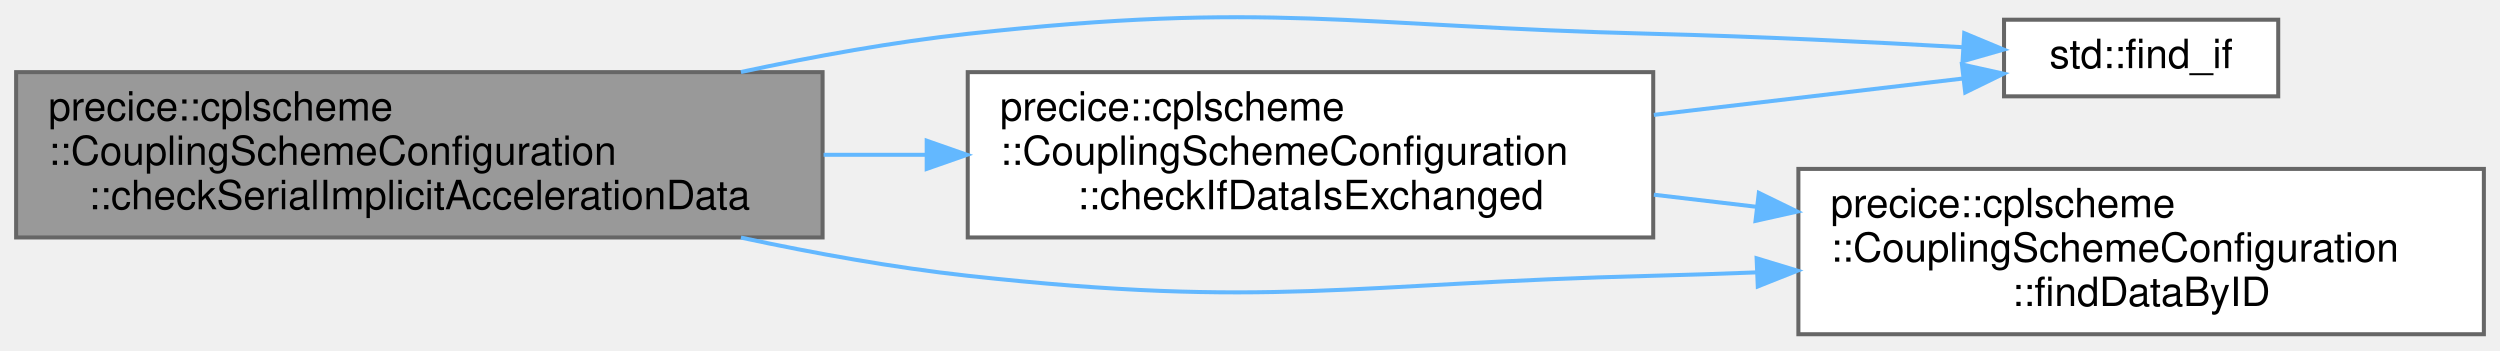
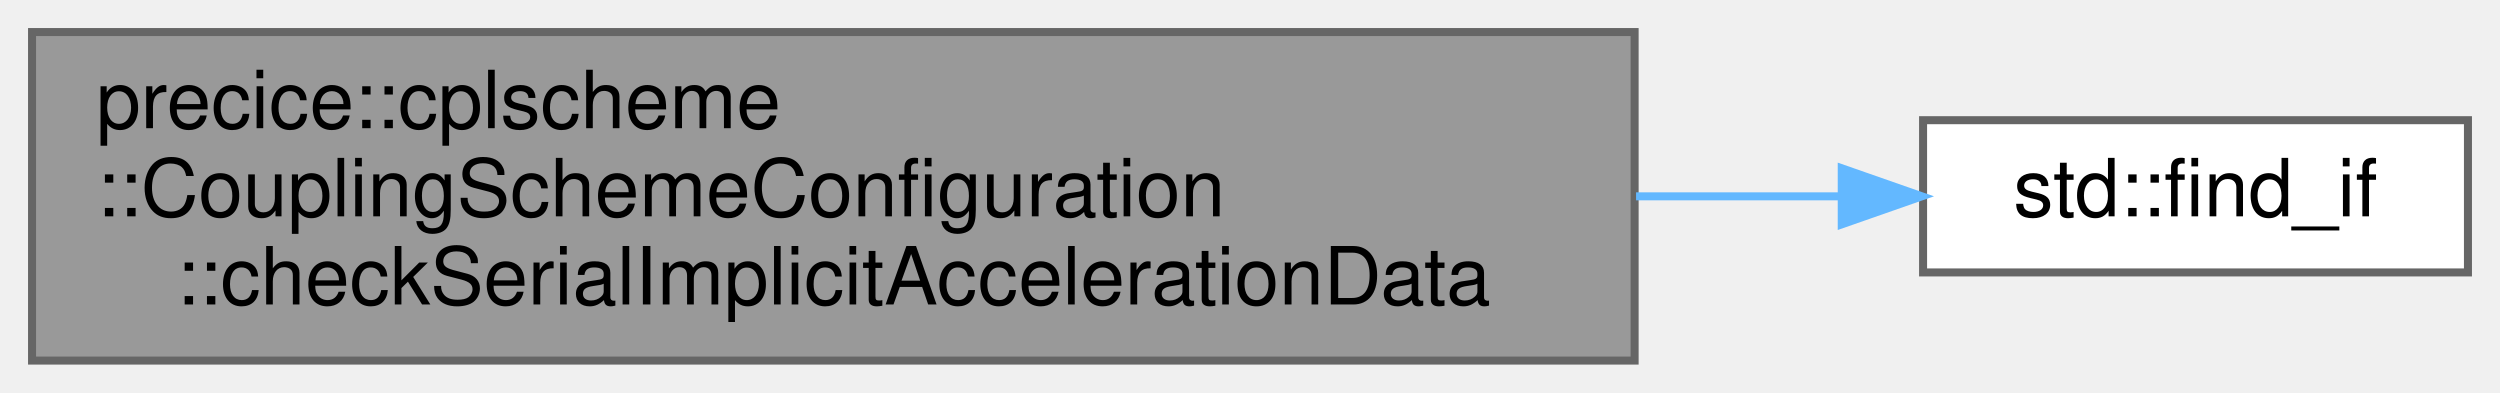
- <svg xmlns="http://www.w3.org/2000/svg" xmlns:xlink="http://www.w3.org/1999/xlink" width="620pt" height="87pt" viewBox="0.00 0.00 620.00 86.78">
-   <g id="graph0" class="graph" transform="scale(1 1) rotate(0) translate(4 82.78)">
+ <svg xmlns="http://www.w3.org/2000/svg" xmlns:xlink="http://www.w3.org/1999/xlink" width="312pt" height="49pt" viewBox="0.00 0.00 312.00 49.00">
+   <g id="graph0" class="graph" transform="scale(1 1) rotate(0) translate(4 45)">
    <g id="Node000001" class="node">
      <g id="a_Node000001">
        <a xlink:title=" ">
-           <polygon fill="#999999" stroke="#666666" points="200,-65 0,-65 0,-24 200,-24 200,-65" />
-           <text text-anchor="start" x="8" y="-53" font-family="Helvetica,sans-Serif" font-size="10.00">precice::cplscheme</text>
-           <text text-anchor="start" x="8" y="-42" font-family="Helvetica,sans-Serif" font-size="10.00">::CouplingSchemeConfiguration</text>
-           <text text-anchor="middle" x="100" y="-31" font-family="Helvetica,sans-Serif" font-size="10.00">::checkSerialImplicitAccelerationData</text>
+           <polygon fill="#999999" stroke="#666666" points="200,-41 0,-41 0,0 200,0 200,-41" />
+           <text text-anchor="start" x="8" y="-29" font-family="Helvetica,sans-Serif" font-size="10.00">precice::cplscheme</text>
+           <text text-anchor="start" x="8" y="-18" font-family="Helvetica,sans-Serif" font-size="10.00">::CouplingSchemeConfiguration</text>
+           <text text-anchor="middle" x="100" y="-7" font-family="Helvetica,sans-Serif" font-size="10.00">::checkSerialImplicitAccelerationData</text>
        </a>
      </g>
    </g>
    <g id="Node000002" class="node">
      <g id="a_Node000002">
-         <a xlink:href="classprecice_1_1cplscheme_1_1CouplingSchemeConfiguration.html#a74f6ae0ba9aee0eb1b179b779a87b897" target="_top" xlink:title=" ">
-           <polygon fill="white" stroke="#666666" points="406,-65 236,-65 236,-24 406,-24 406,-65" />
-           <text text-anchor="start" x="244" y="-53" font-family="Helvetica,sans-Serif" font-size="10.00">precice::cplscheme</text>
-           <text text-anchor="start" x="244" y="-42" font-family="Helvetica,sans-Serif" font-size="10.00">::CouplingSchemeConfiguration</text>
-           <text text-anchor="middle" x="321" y="-31" font-family="Helvetica,sans-Serif" font-size="10.00">::checkIfDataIsExchanged</text>
+         <a target="_parent" xlink:href="http://en.cppreference.com/w/cpp/algorithm/find.html#" xlink:title=" ">
+           <polygon fill="white" stroke="#666666" points="304,-30 236,-30 236,-11 304,-11 304,-30" />
+           <text text-anchor="middle" x="270" y="-18" font-family="Helvetica,sans-Serif" font-size="10.00">std::find_if</text>
        </a>
      </g>
    </g>
    <g id="edge1_Node000001_Node000002" class="edge">
      <g id="a_edge1_Node000001_Node000002">
        <a xlink:title=" ">
-           <path fill="none" stroke="#63b8ff" d="M200.25,-44.5C208.7,-44.5 217.23,-44.5 225.64,-44.5" />
-           <polygon fill="#63b8ff" stroke="#63b8ff" points="225.82,-48 235.82,-44.5 225.82,-41 225.82,-48" />
-         </a>
-       </g>
-     </g>
-     <g id="Node000003" class="node">
-       <g id="a_Node000003">
-         <a target="_parent" xlink:href="http://en.cppreference.com/w/cpp/algorithm/find.html#" xlink:title=" ">
-           <polygon fill="white" stroke="#666666" points="561,-78 493,-78 493,-59 561,-59 561,-78" />
-           <text text-anchor="middle" x="527" y="-66" font-family="Helvetica,sans-Serif" font-size="10.00">std::find_if</text>
-         </a>
-       </g>
-     </g>
-     <g id="edge4_Node000001_Node000003" class="edge">
-       <g id="a_edge4_Node000001_Node000003">
-         <a xlink:title=" ">
-           <path fill="none" stroke="#63b8ff" d="M179.75,-65.03C198.09,-68.96 217.62,-72.48 236,-74.5 311.1,-82.74 330.47,-76.39 406,-74.5 431.5,-73.86 460.01,-72.47 482.85,-71.18" />
-           <polygon fill="#63b8ff" stroke="#63b8ff" points="483.13,-74.67 492.91,-70.6 482.72,-67.68 483.13,-74.67" />
-         </a>
-       </g>
-     </g>
-     <g id="Node000004" class="node">
-       <g id="a_Node000004">
-         <a xlink:href="classprecice_1_1cplscheme_1_1CouplingSchemeConfiguration.html#a7904238be9c32562a9e34559b604d31c" target="_top" xlink:title=" ">
-           <polygon fill="white" stroke="#666666" points="612,-41 442,-41 442,0 612,0 612,-41" />
-           <text text-anchor="start" x="450" y="-29" font-family="Helvetica,sans-Serif" font-size="10.00">precice::cplscheme</text>
-           <text text-anchor="start" x="450" y="-18" font-family="Helvetica,sans-Serif" font-size="10.00">::CouplingSchemeConfiguration</text>
-           <text text-anchor="middle" x="527" y="-7" font-family="Helvetica,sans-Serif" font-size="10.00">::findDataByID</text>
-         </a>
-       </g>
-     </g>
-     <g id="edge5_Node000001_Node000004" class="edge">
-       <g id="a_edge5_Node000001_Node000004">
-         <a xlink:title=" ">
-           <path fill="none" stroke="#63b8ff" d="M179.75,-23.97C198.09,-20.04 217.62,-16.52 236,-14.5 311.1,-6.26 330.47,-12.61 406,-14.5 414.32,-14.71 422.96,-15 431.62,-15.34" />
-           <polygon fill="#63b8ff" stroke="#63b8ff" points="431.64,-18.84 441.77,-15.76 431.93,-11.85 431.64,-18.84" />
-         </a>
-       </g>
-     </g>
-     <g id="edge2_Node000002_Node000003" class="edge">
-       <g id="a_edge2_Node000002_Node000003">
-         <a xlink:title=" ">
-           <path fill="none" stroke="#63b8ff" d="M406.15,-54.4C432.49,-57.5 460.47,-60.79 482.77,-63.41" />
-           <polygon fill="#63b8ff" stroke="#63b8ff" points="482.56,-66.91 492.9,-64.61 483.38,-59.96 482.56,-66.91" />
-         </a>
-       </g>
-     </g>
-     <g id="edge3_Node000002_Node000004" class="edge">
-       <g id="a_edge3_Node000002_Node000004">
-         <a xlink:title=" ">
-           <path fill="none" stroke="#63b8ff" d="M406.15,-34.6C414.59,-33.61 423.2,-32.59 431.74,-31.59" />
-           <polygon fill="#63b8ff" stroke="#63b8ff" points="432.19,-35.06 441.71,-30.42 431.37,-28.11 432.19,-35.06" />
+           <path fill="none" stroke="#63b8ff" d="M200.18,-20.5C209.07,-20.5 217.73,-20.5 225.74,-20.5" />
+           <polygon fill="#63b8ff" stroke="#63b8ff" points="225.85,-24 235.85,-20.5 225.85,-17 225.85,-24" />
        </a>
      </g>
    </g>
  </g>
</svg>
